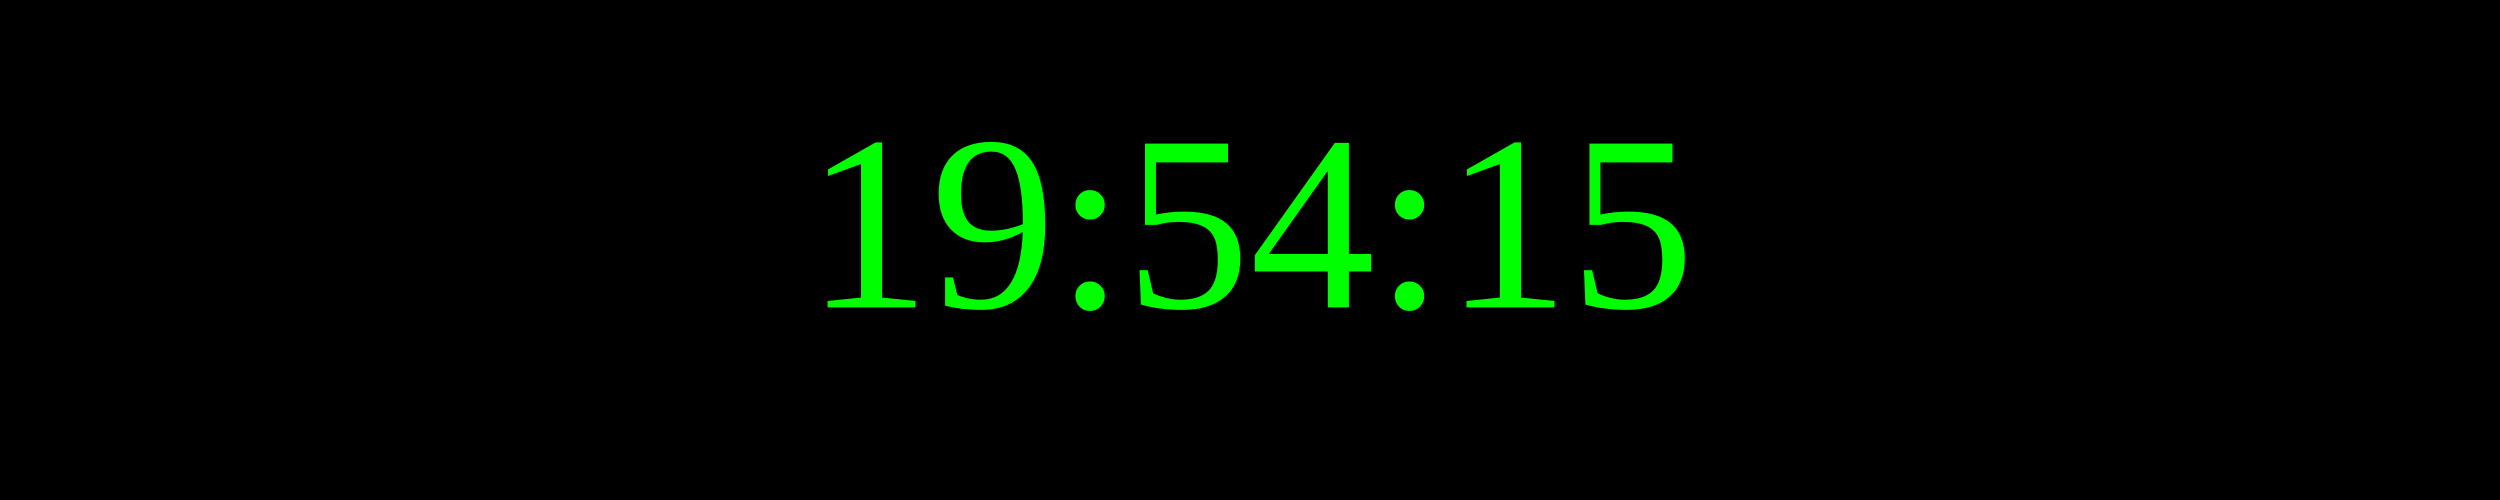
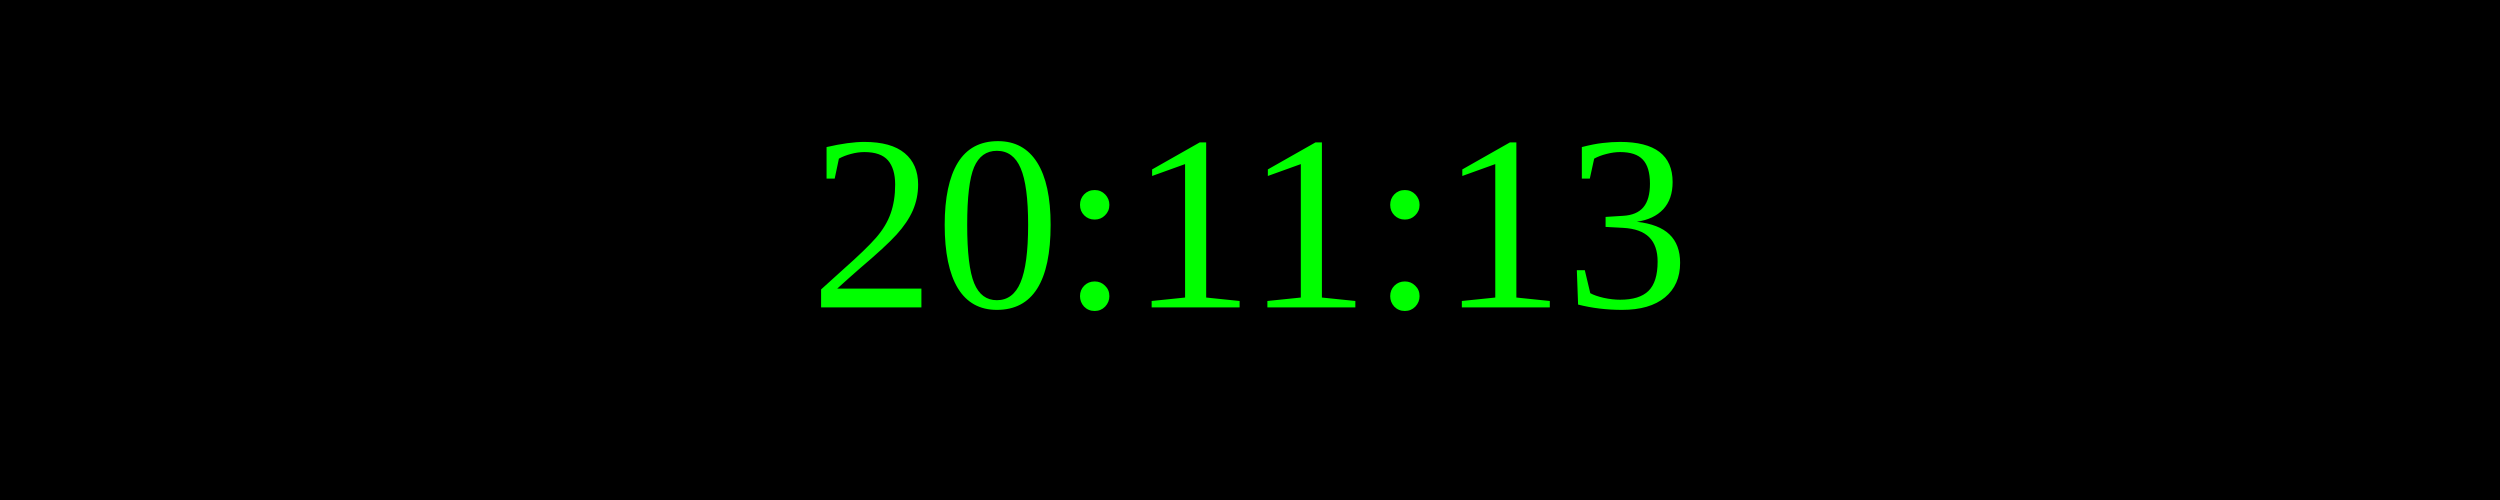
<svg xmlns="http://www.w3.org/2000/svg" width="250" height="50">
  <rect width="100%" height="100%" fill="black" />
  <text x="50%" y="50%" font-size="25" fill="lime" text-anchor="middle" dominant-baseline="middle">
- 19:54:15
+ 20:11:13
</text>
</svg>
